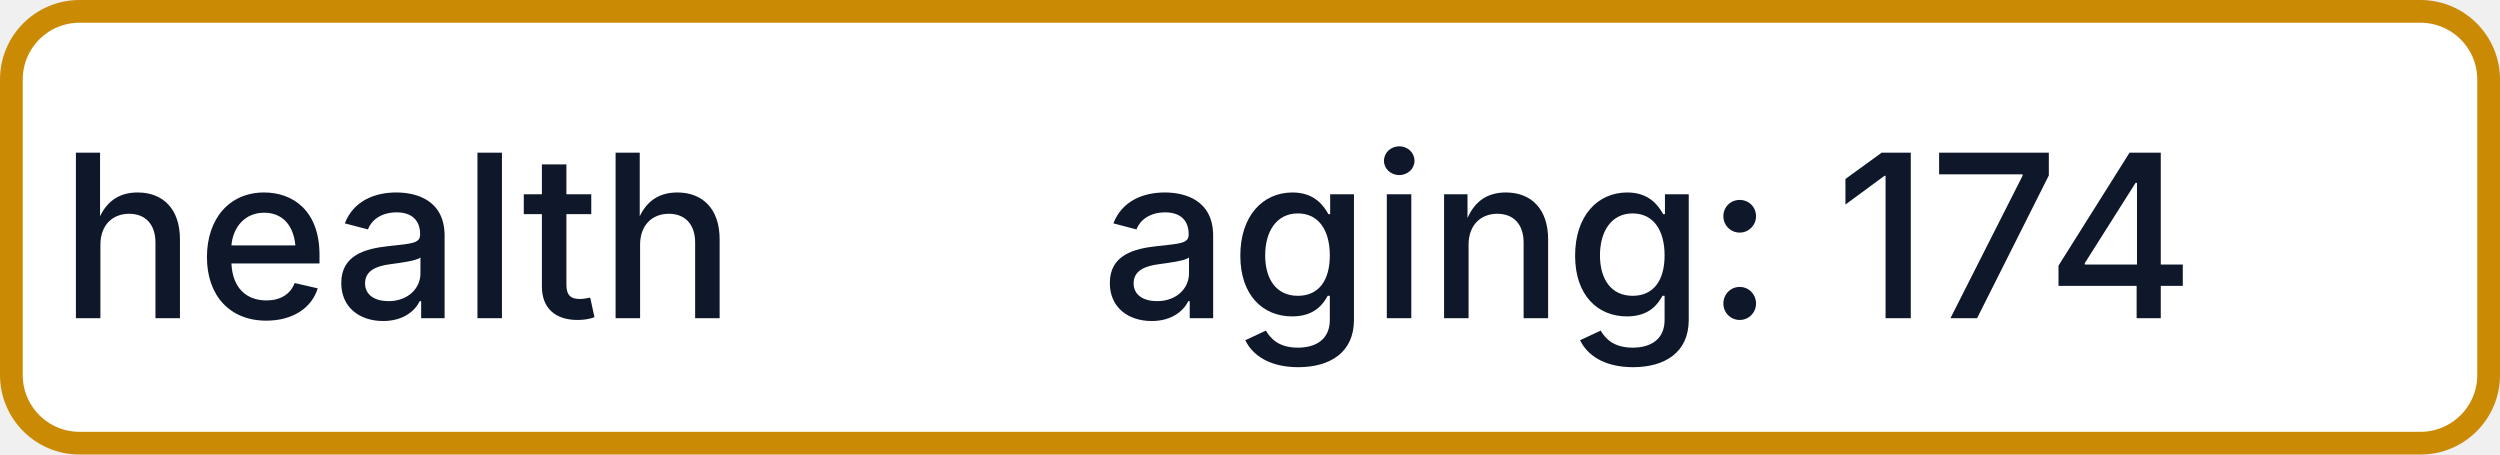
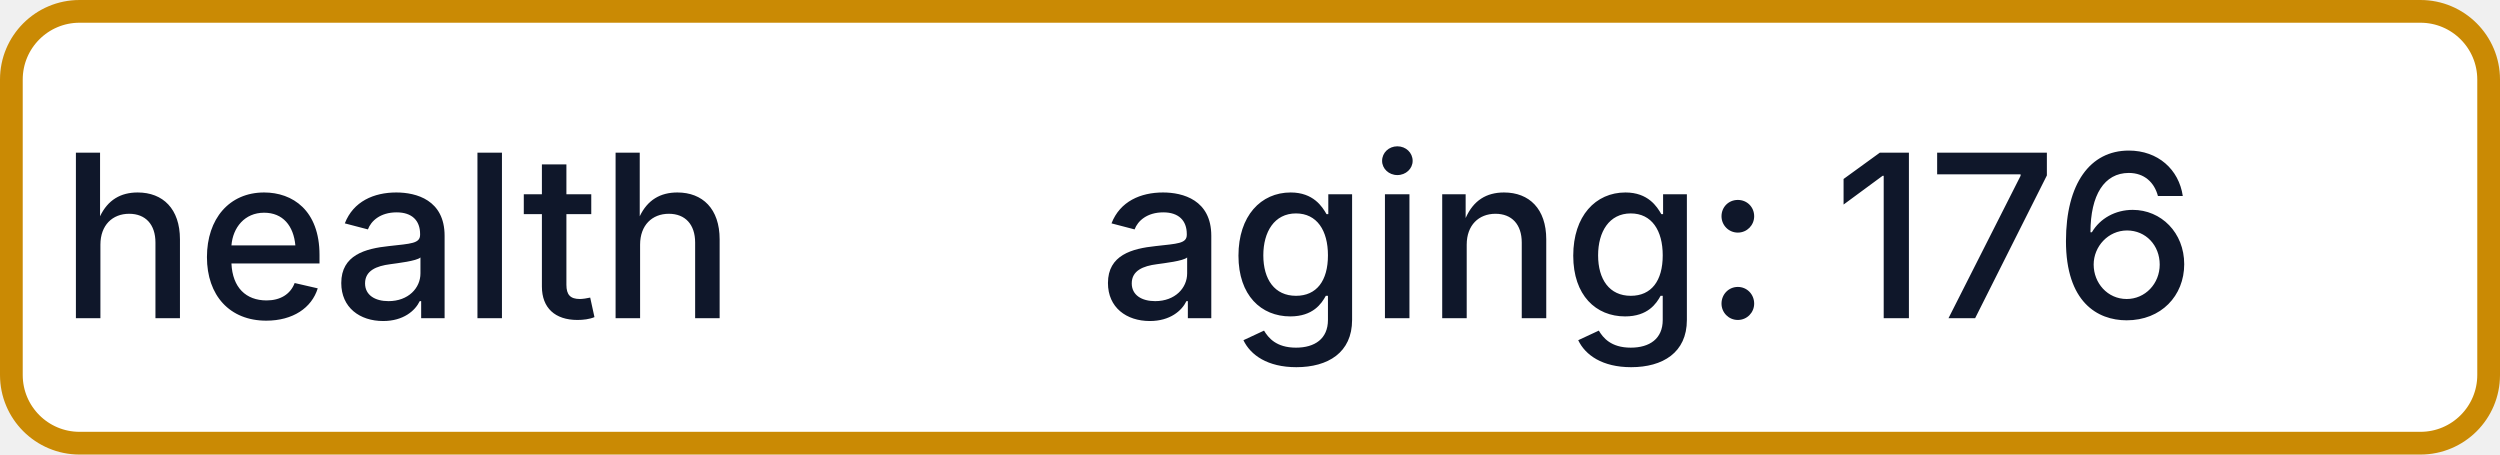
- <svg xmlns="http://www.w3.org/2000/svg" width="110" height="20" role="img" aria-label="health: aging: 174">
+ <svg xmlns="http://www.w3.org/2000/svg" width="110" height="20" role="img" aria-label="health: aging: 176">
  <rect x="0.5" y="0.5" width="109" height="19" rx="3" fill="#FFFFFF" stroke="#CA8A04" stroke-width="1" />
  <g fill="#0F172A" text-anchor="middle" font-family="-apple-system,BlinkMacSystemFont,Segoe UI,sans-serif" font-size="10" font-weight="500">
    <text x="17.5" y="14">health</text>
-     <text x="72.5" y="14" textLength="68" lengthAdjust="spacingAndGlyphs">aging: 174</text>
+     <text x="72.5" y="14" textLength="68" lengthAdjust="spacingAndGlyphs">aging: 176</text>
  </g>
</svg>
